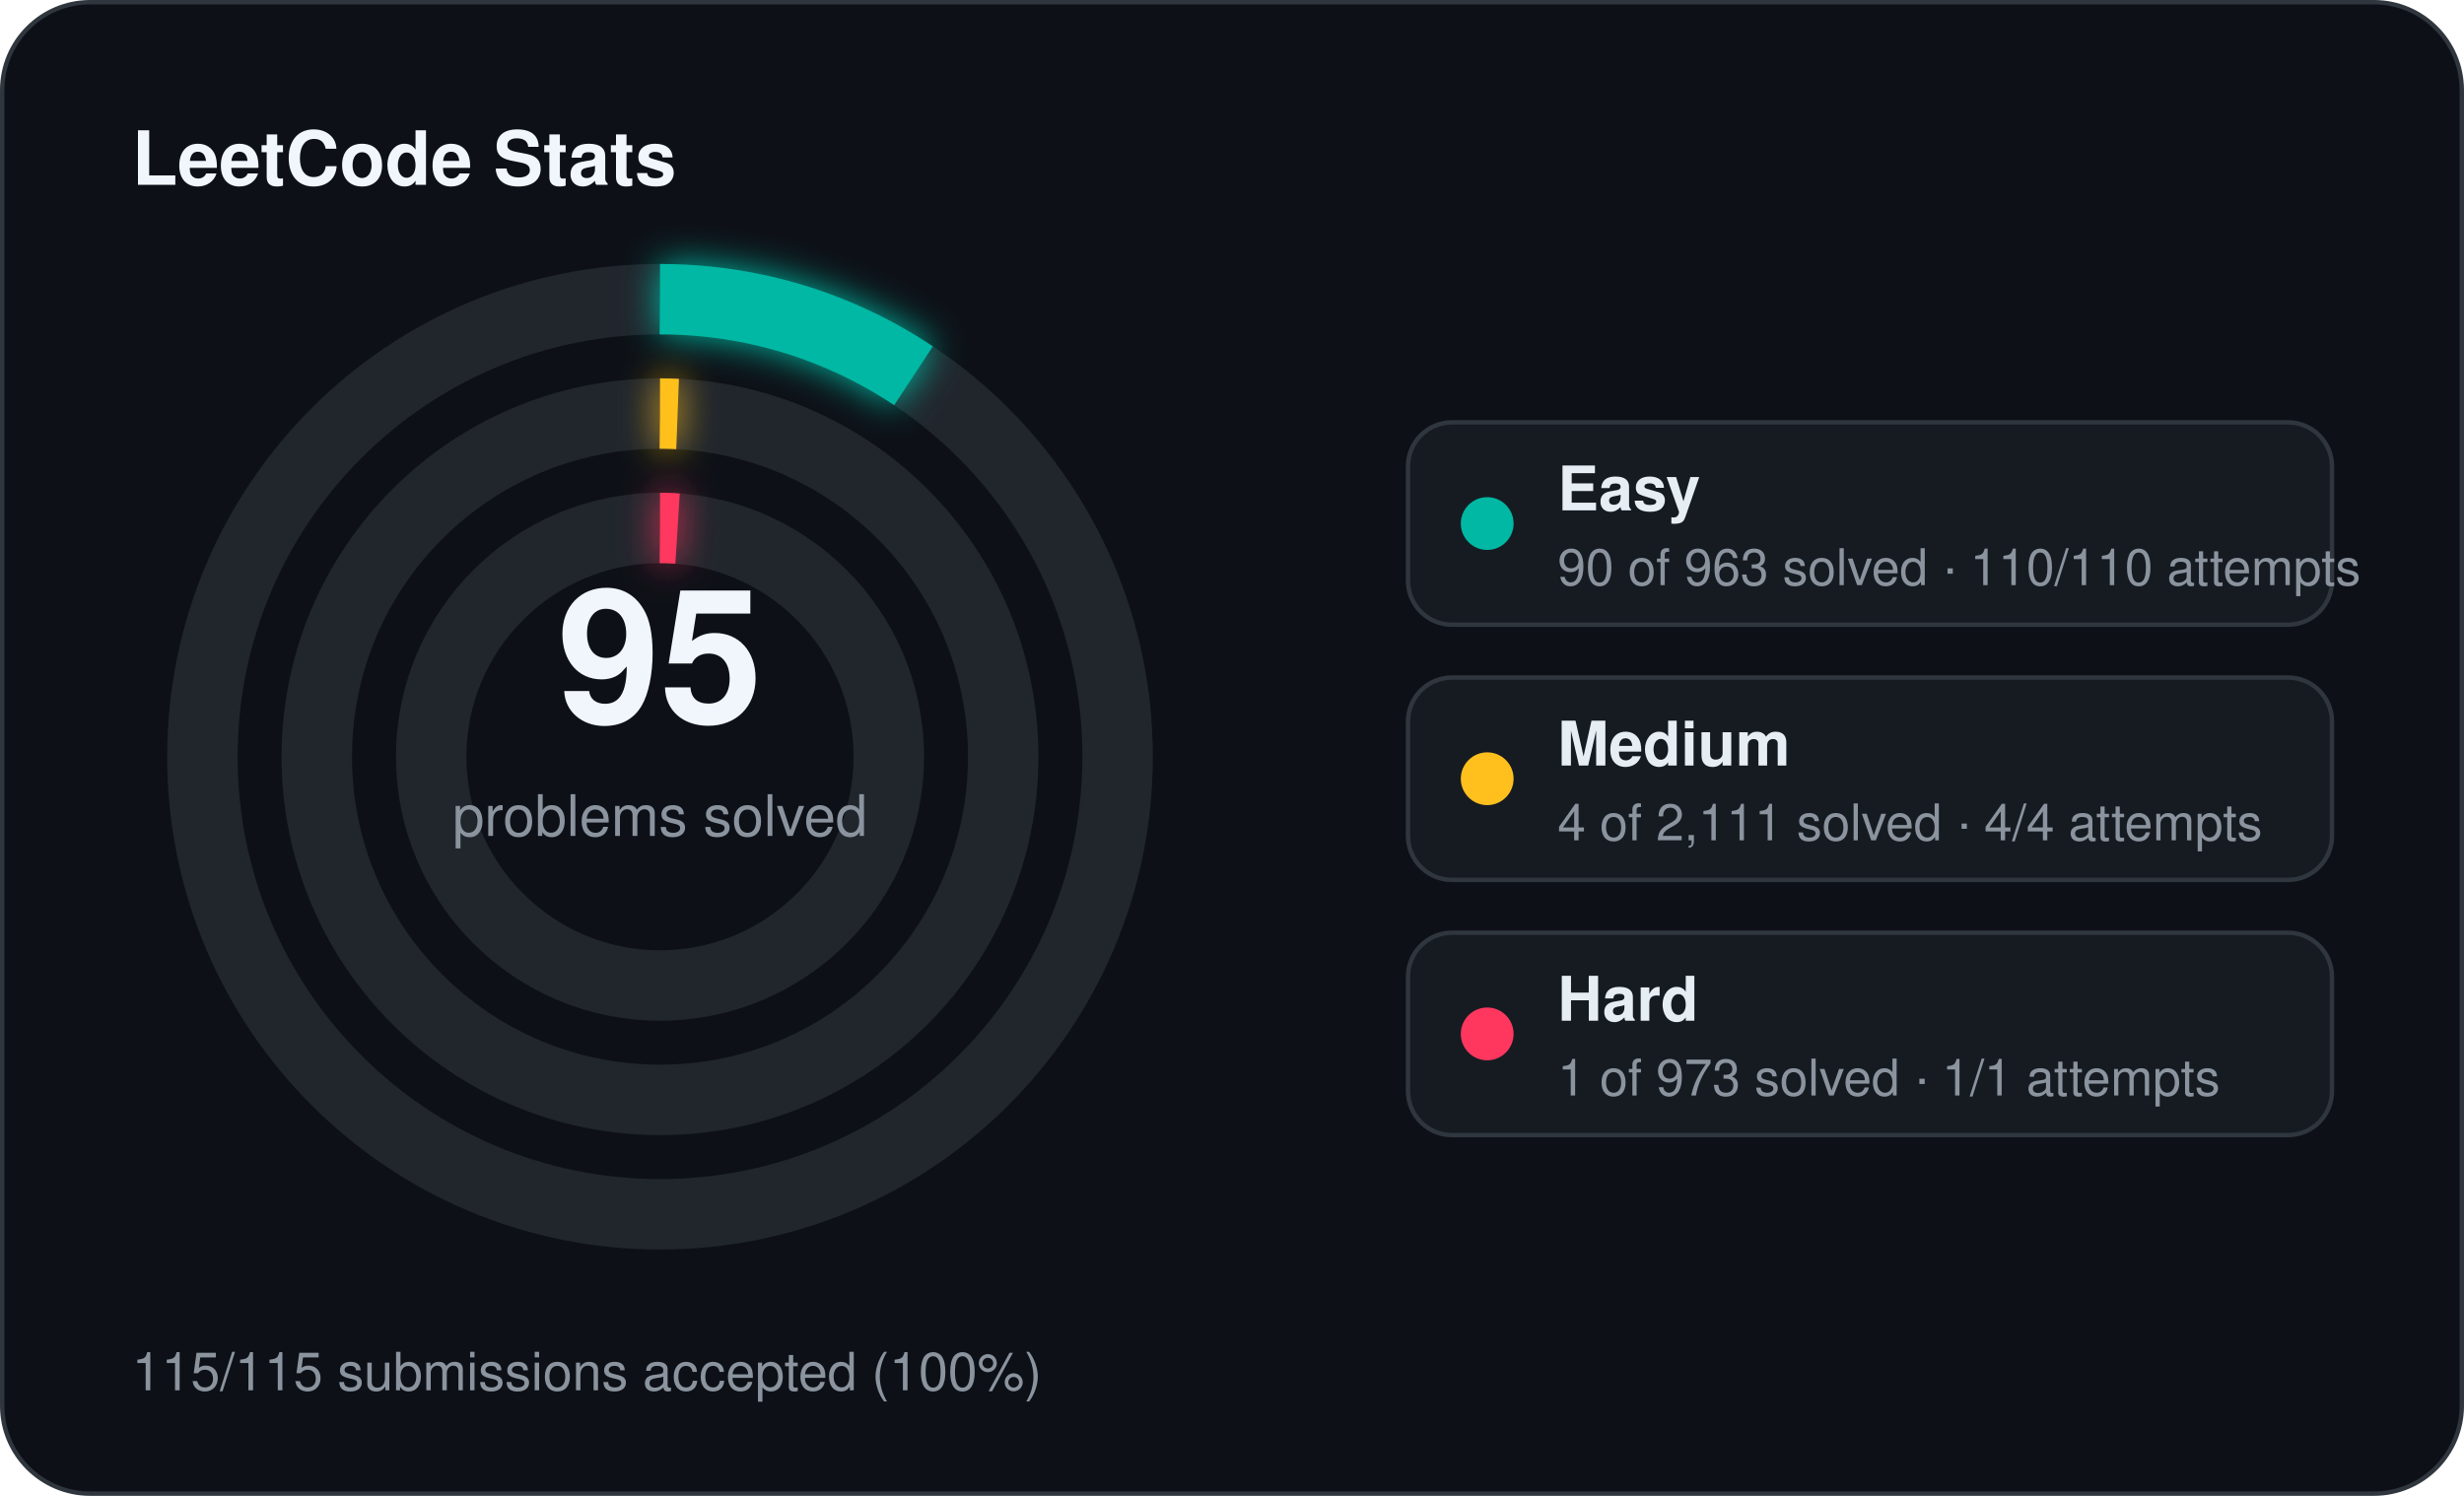
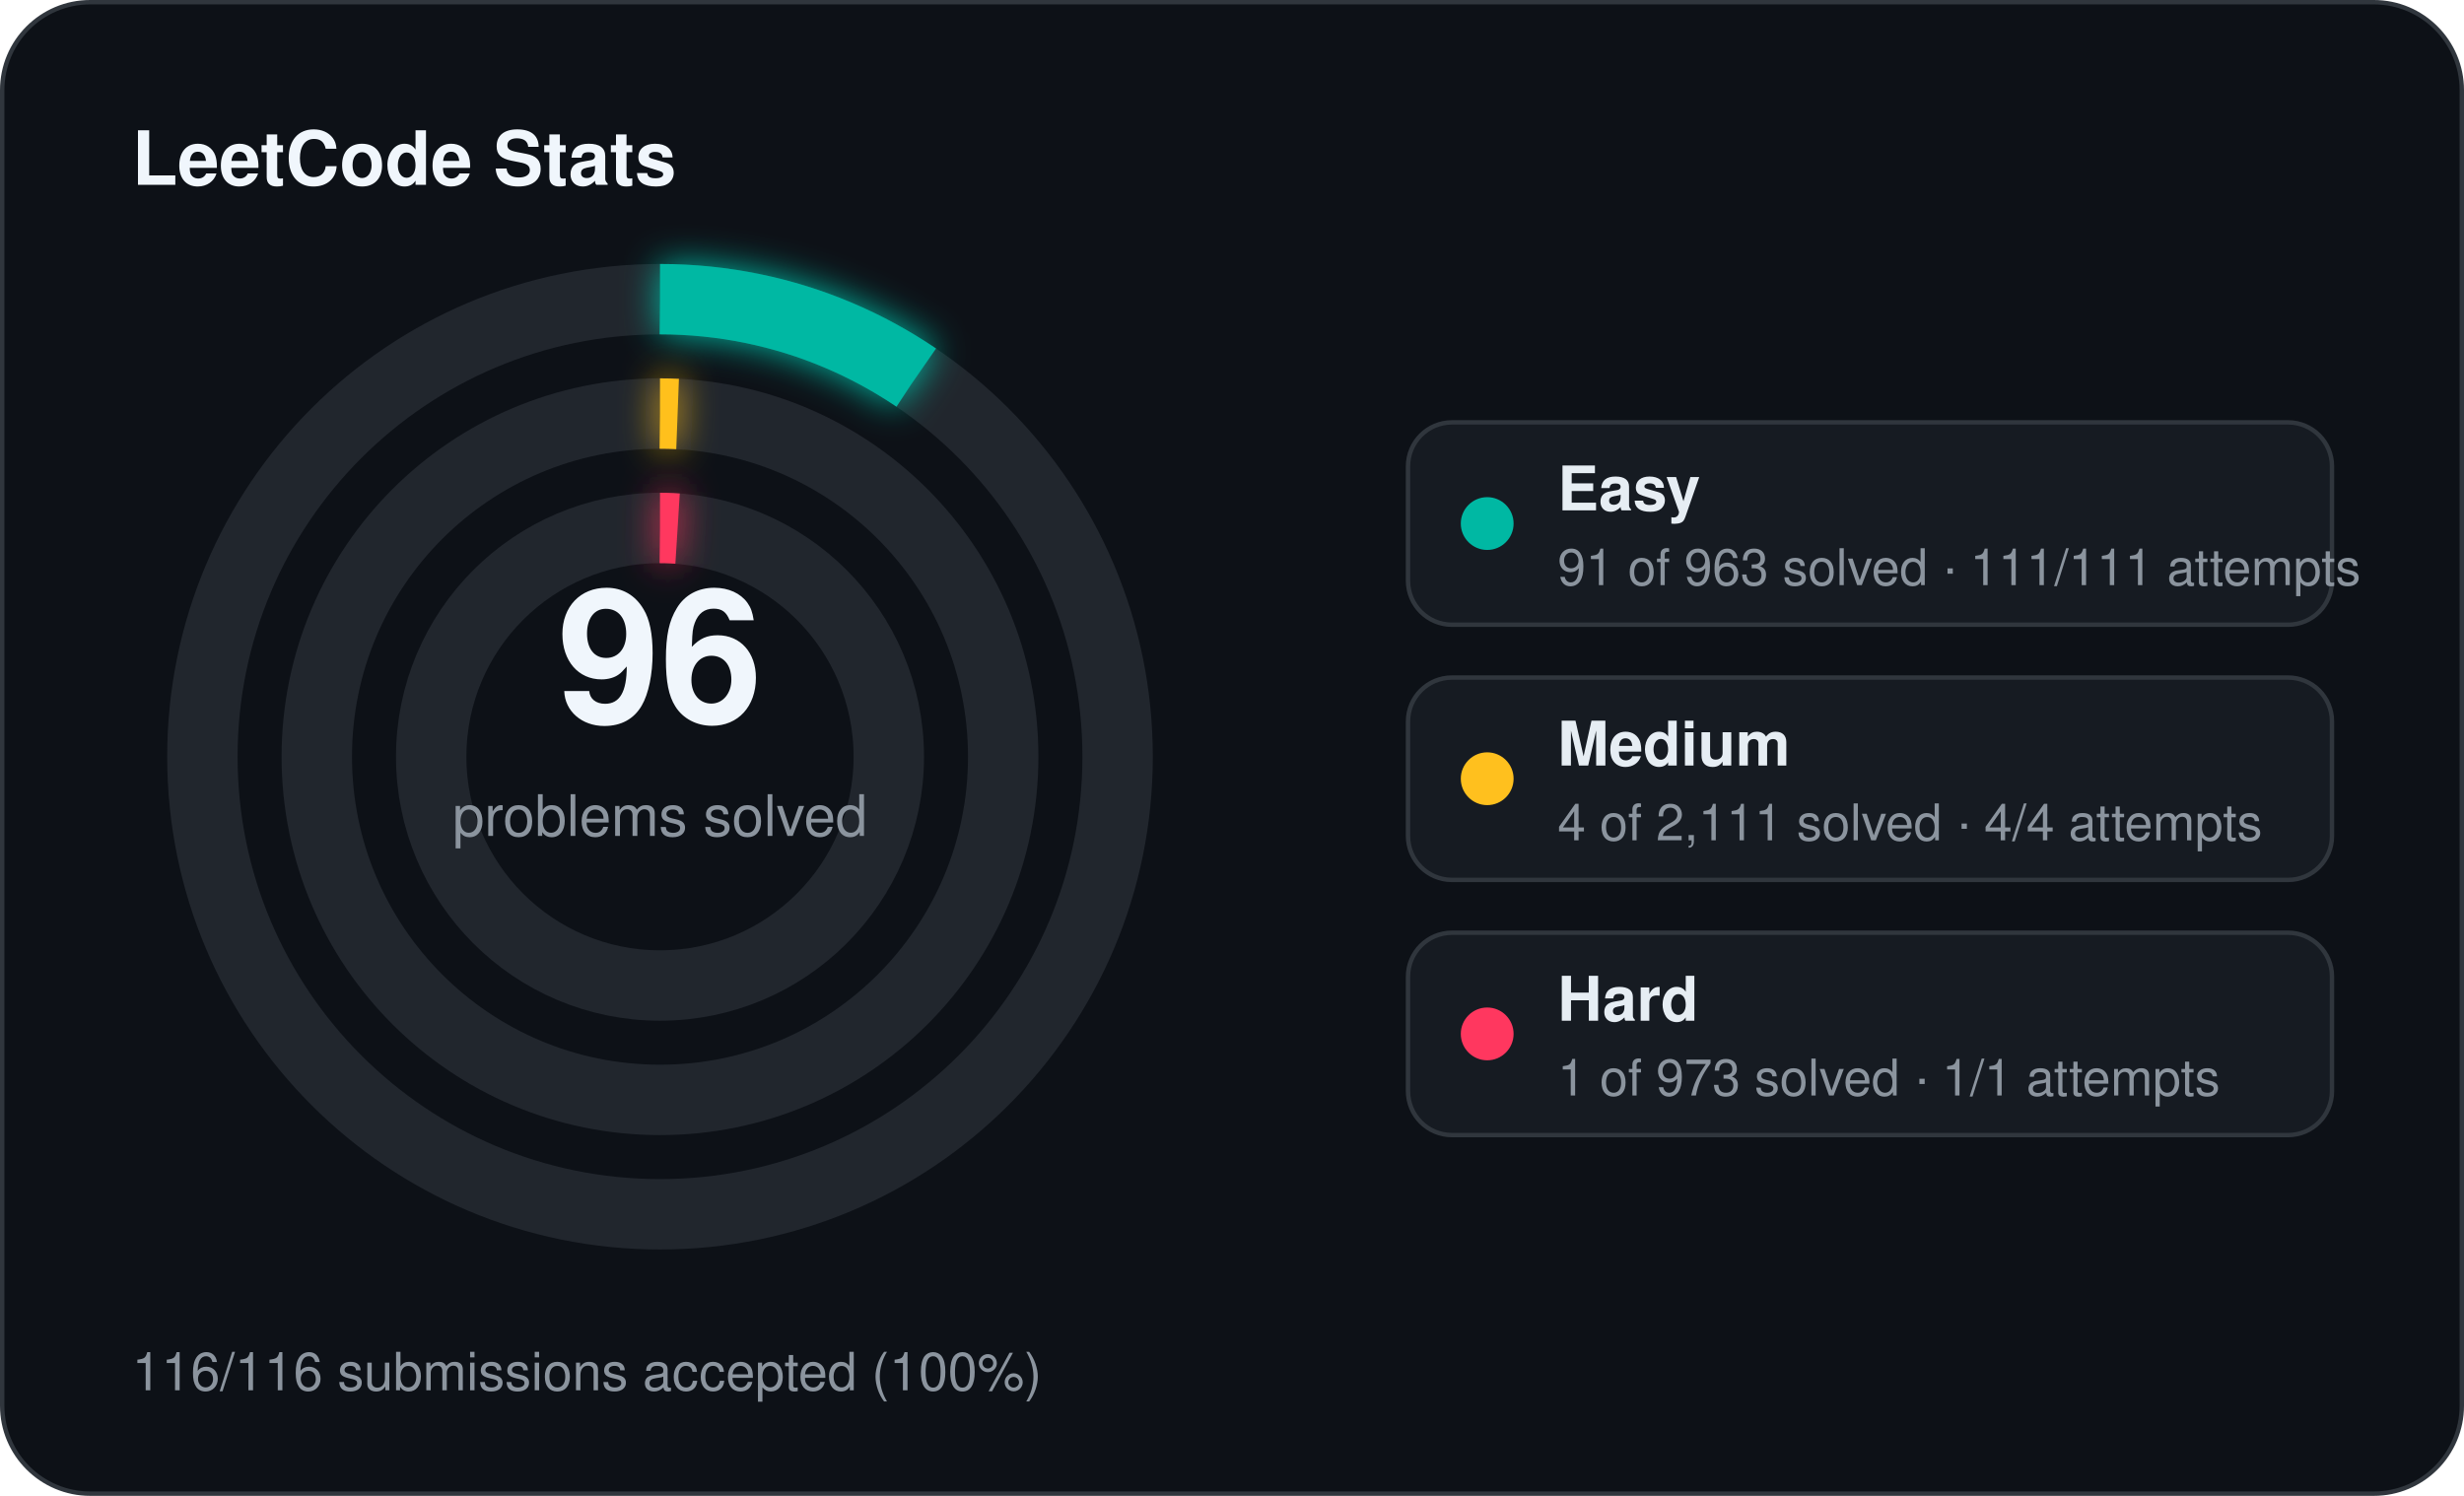
<svg xmlns="http://www.w3.org/2000/svg" width="560" height="340" viewBox="0 0 560 340">
  <defs>
    <filter id="stats-glow" x="-60%" y="-60%" width="220%" height="220%">
      <feGaussianBlur stdDeviation="4" result="blur" />
      <feMerge>
        <feMergeNode in="blur" />
        <feMergeNode in="SourceGraphic" />
      </feMerge>
    </filter>
  </defs>
  <rect x="0.5" y="0.5" width="559" height="339" rx="20" fill="#0d1117" stroke="#30363d" stroke-width="1" />
  <text x="30" y="42" fill="#f0f6fc" font-family="Segoe UI, Helvetica, Arial, sans-serif" font-size="17" font-weight="700">LeetCode Stats</text>
  <circle cx="150" cy="172" r="104" fill="none" stroke="#21262d" stroke-width="16" />
-   <circle cx="150" cy="172" r="104" fill="none" stroke="#00b8a3" stroke-width="16" stroke-linecap="butt" stroke-dasharray="61.07 653.45" transform="rotate(-90 150 172)" filter="url(#stats-glow)" />
+   <circle cx="150" cy="172" r="104" fill="none" stroke="#00b8a3" stroke-width="16" stroke-linecap="butt" stroke-dasharray="61.75 653.45" transform="rotate(-90 150 172)" filter="url(#stats-glow)" />
  <circle cx="150" cy="172" r="78" fill="none" stroke="#21262d" stroke-width="16" />
  <circle cx="150" cy="172" r="78" fill="none" stroke="#ffc01e" stroke-width="16" stroke-linecap="butt" stroke-dasharray="4.00 490.09" transform="rotate(-90 150 172)" filter="url(#stats-glow)" />
  <circle cx="150" cy="172" r="52" fill="none" stroke="#21262d" stroke-width="16" />
  <circle cx="150" cy="172" r="52" fill="none" stroke="#ff375f" stroke-width="16" stroke-linecap="butt" stroke-dasharray="4.00 326.73" transform="rotate(-90 150 172)" filter="url(#stats-glow)" />
-   <text x="150" y="164" text-anchor="middle" fill="#f0f6fc" font-family="Segoe UI, Helvetica, Arial, sans-serif" font-size="42" font-weight="700">95</text>
+   <text x="150" y="164" text-anchor="middle" fill="#f0f6fc" font-family="Segoe UI, Helvetica, Arial, sans-serif" font-size="42" font-weight="700">96</text>
  <text x="150" y="190" text-anchor="middle" fill="#8b949e" font-family="Segoe UI, Helvetica, Arial, sans-serif" font-size="13">problems solved</text>
  <rect x="320" y="96" width="210" height="46" rx="10" fill="#161b22" stroke="#30363d" stroke-width="1" />
  <circle cx="338" cy="119" r="6" fill="#00b8a3" />
  <text x="354" y="116" fill="#e6edf3" font-family="Segoe UI, Helvetica, Arial, sans-serif" font-size="14" font-weight="600">Easy</text>
-   <text x="354" y="133" fill="#8b949e" font-family="Segoe UI, Helvetica, Arial, sans-serif" font-size="11.5">90 of 963 solved · 110/110 attempts</text>
+   <text x="354" y="133" fill="#8b949e" font-family="Segoe UI, Helvetica, Arial, sans-serif" font-size="11.5">91 of 963 solved · 111/111 attempts</text>
  <rect x="320" y="154" width="210" height="46" rx="10" fill="#161b22" stroke="#30363d" stroke-width="1" />
  <circle cx="338" cy="177" r="6" fill="#ffc01e" />
  <text x="354" y="174" fill="#e6edf3" font-family="Segoe UI, Helvetica, Arial, sans-serif" font-size="14" font-weight="600">Medium</text>
  <text x="354" y="191" fill="#8b949e" font-family="Segoe UI, Helvetica, Arial, sans-serif" font-size="11.5">4 of 2,111 solved · 4/4 attempts</text>
  <rect x="320" y="212" width="210" height="46" rx="10" fill="#161b22" stroke="#30363d" stroke-width="1" />
  <circle cx="338" cy="235" r="6" fill="#ff375f" />
  <text x="354" y="232" fill="#e6edf3" font-family="Segoe UI, Helvetica, Arial, sans-serif" font-size="14" font-weight="600">Hard</text>
  <text x="354" y="249" fill="#8b949e" font-family="Segoe UI, Helvetica, Arial, sans-serif" font-size="11.5">1 of 973 solved · 1/1 attempts</text>
-   <text x="30" y="316" fill="#8b949e" font-family="Segoe UI, Helvetica, Arial, sans-serif" font-size="12">115/115 submissions accepted (100%)</text>
+   <text x="30" y="316" fill="#8b949e" font-family="Segoe UI, Helvetica, Arial, sans-serif" font-size="12">116/116 submissions accepted (100%)</text>
</svg>
